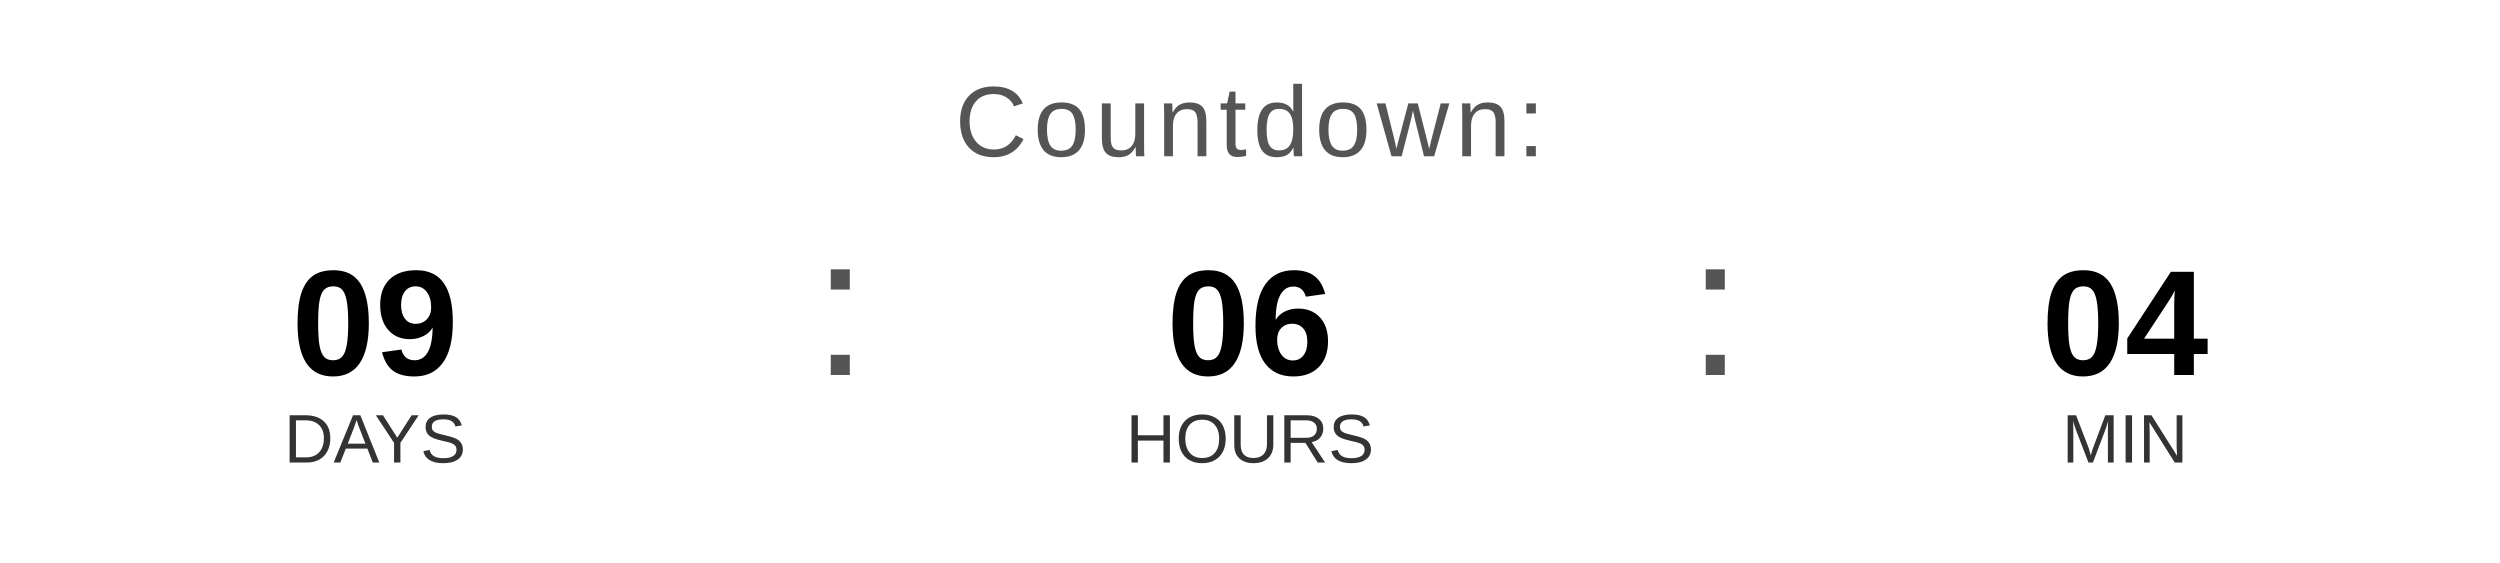
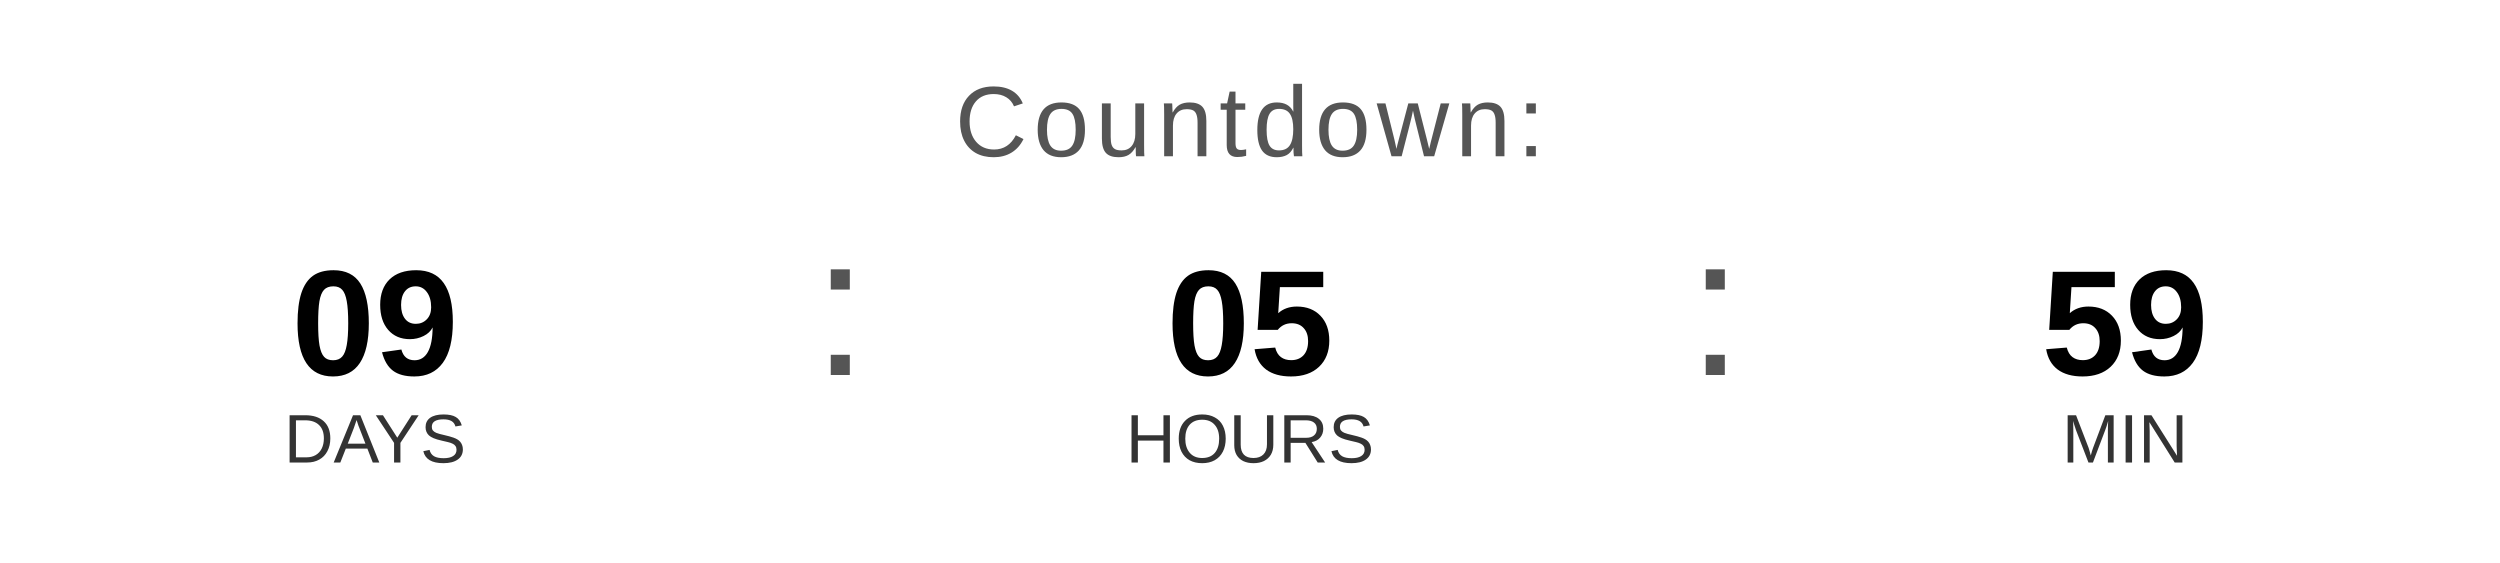
<svg xmlns="http://www.w3.org/2000/svg" width="400" height="90" viewBox="0 0 400 90">
  <text x="200" y="25" font-family="Arial, Helvetica, sans-serif" font-size="16" fill="#555555" text-anchor="middle" letter-spacing="1">
    Countdown:
  </text>
  <text x="60" y="60" font-family="Arial, Helvetica, sans-serif" font-size="24" font-weight="bold" fill="#000000" text-anchor="middle">09</text>
  <text x="60" y="74" font-family="Arial, Helvetica, sans-serif" font-size="11" fill="#333333" text-anchor="middle">DAYS</text>
  <text x="130" y="60" font-family="Arial, sans-serif" font-size="32" fill="#555555">:</text>
-   <text x="200" y="60" font-family="Arial, Helvetica, sans-serif" font-size="24" font-weight="bold" fill="#000000" text-anchor="middle">06</text>
+   <text x="200" y="60" font-family="Arial, Helvetica, sans-serif" font-size="24" font-weight="bold" fill="#000000" text-anchor="middle">05</text>
  <text x="200" y="74" font-family="Arial, Helvetica, sans-serif" font-size="11" fill="#333333" text-anchor="middle">HOURS</text>
  <text x="270" y="60" font-family="Arial, sans-serif" font-size="32" fill="#555555">:</text>
-   <text x="340" y="60" font-family="Arial, Helvetica, sans-serif" font-size="24" font-weight="bold" fill="#000000" text-anchor="middle">04</text>
+   <text x="340" y="60" font-family="Arial, Helvetica, sans-serif" font-size="24" font-weight="bold" fill="#000000" text-anchor="middle">59</text>
  <text x="340" y="74" font-family="Arial, Helvetica, sans-serif" font-size="11" fill="#333333" text-anchor="middle">MIN</text>
</svg>
